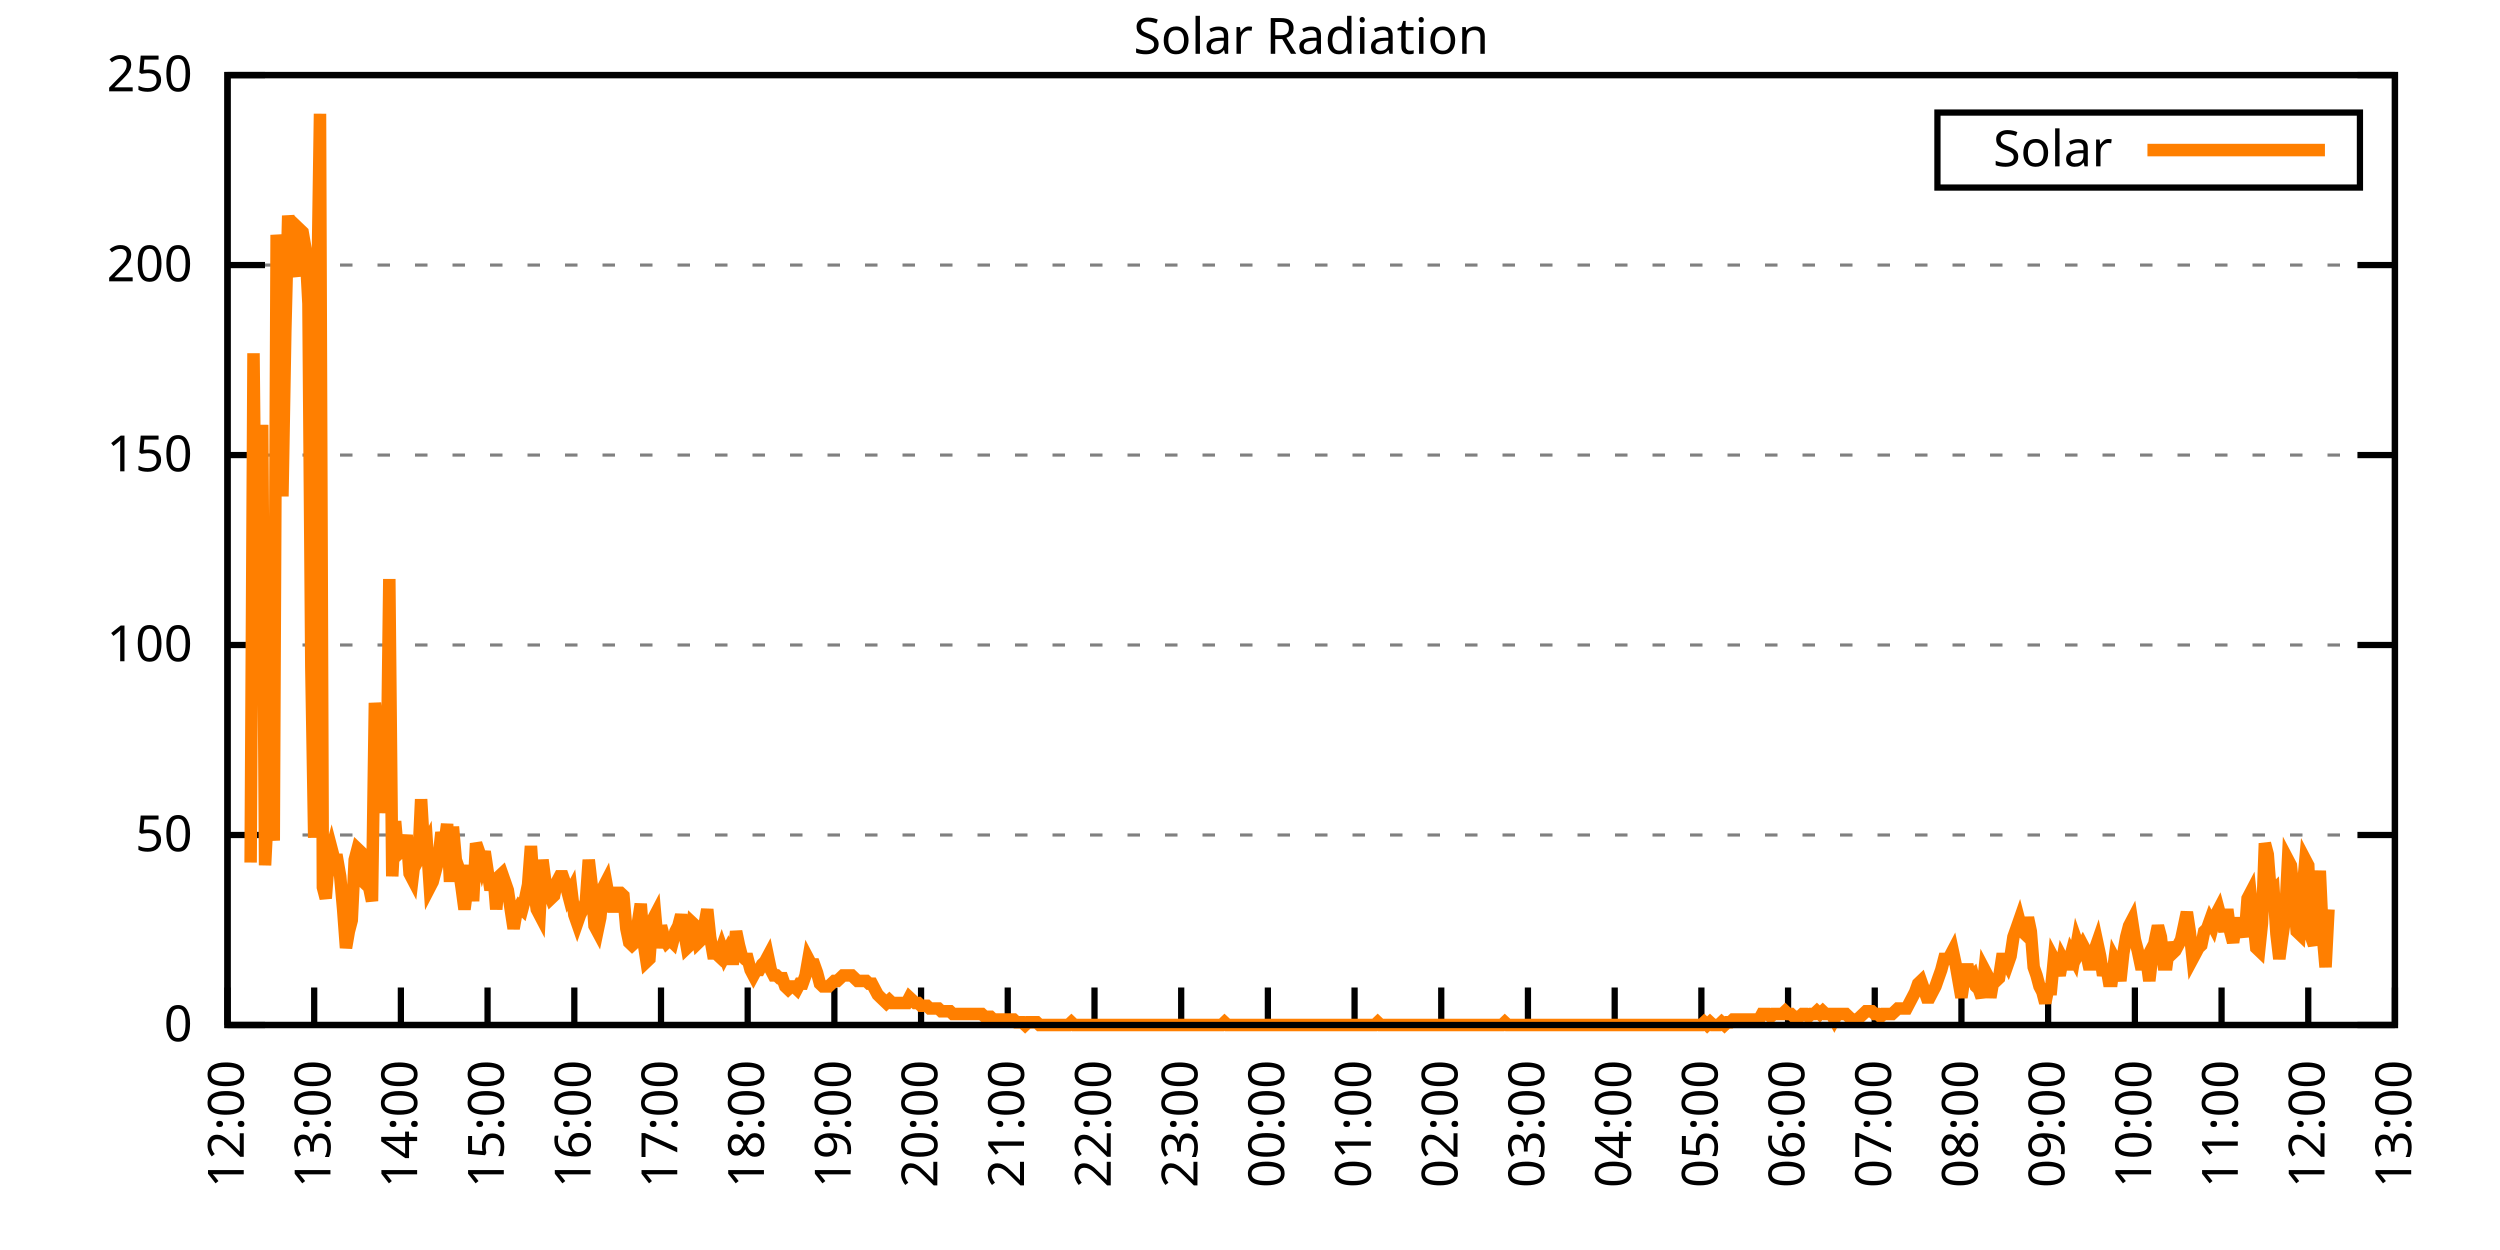
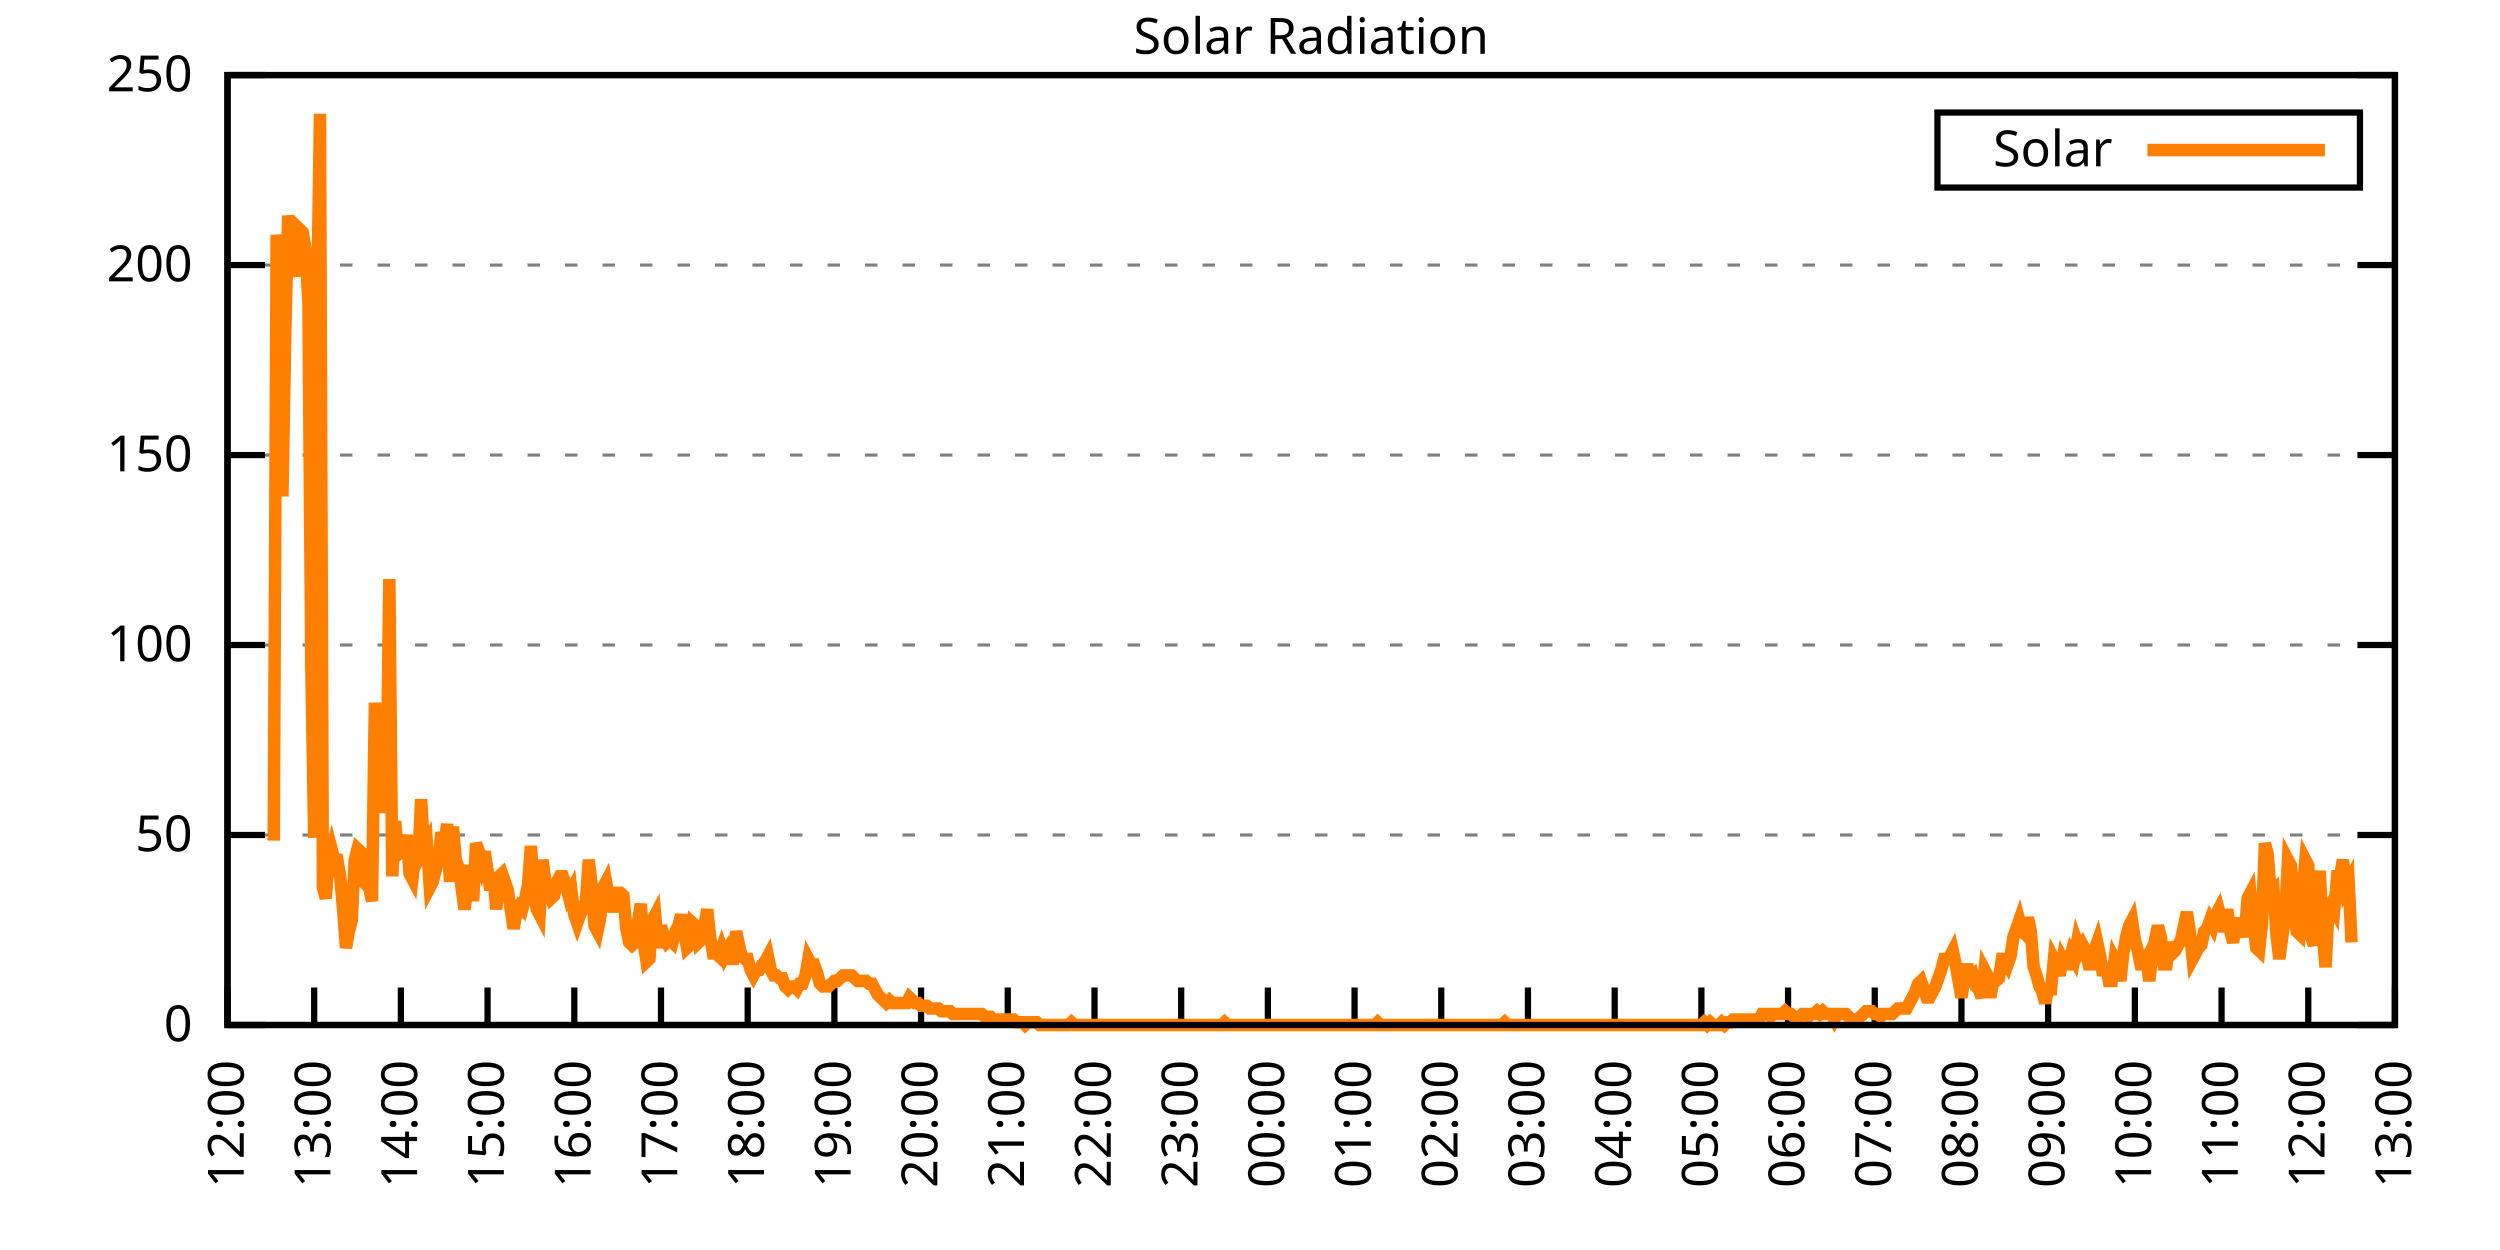
<svg xmlns="http://www.w3.org/2000/svg" xmlns:xlink="http://www.w3.org/1999/xlink" width="400" height="200" viewBox="0 0 400 200">
  <g id="gnuplot_canvas">
    <rect x="0" y="0" width="400" height="200" fill="none" />
    <defs>
      <circle id="gpDot" r="0.5" stroke-width="0.5" stroke="currentColor" />
      <path id="gpPt0" stroke-width="0.333" stroke="currentColor" d="M-1,0 h2 M0,-1 v2" />
      <path id="gpPt1" stroke-width="0.333" stroke="currentColor" d="M-1,-1 L1,1 M1,-1 L-1,1" />
      <path id="gpPt2" stroke-width="0.333" stroke="currentColor" d="M-1,0 L1,0 M0,-1 L0,1 M-1,-1 L1,1 M-1,1 L1,-1" />
      <rect id="gpPt3" stroke-width="0.333" stroke="currentColor" x="-1" y="-1" width="2" height="2" />
      <rect id="gpPt4" stroke-width="0.333" stroke="currentColor" fill="currentColor" x="-1" y="-1" width="2" height="2" />
      <circle id="gpPt5" stroke-width="0.333" stroke="currentColor" cx="0" cy="0" r="1" />
      <use xlink:href="#gpPt5" id="gpPt6" fill="currentColor" stroke="none" />
      <path id="gpPt7" stroke-width="0.333" stroke="currentColor" d="M0,-1.33 L-1.33,0.67 L1.33,0.67 z" />
      <use xlink:href="#gpPt7" id="gpPt8" fill="currentColor" stroke="none" />
      <use xlink:href="#gpPt7" id="gpPt9" stroke="currentColor" transform="rotate(180)" />
      <use xlink:href="#gpPt9" id="gpPt10" fill="currentColor" stroke="none" />
      <use xlink:href="#gpPt3" id="gpPt11" stroke="currentColor" transform="rotate(45)" />
      <use xlink:href="#gpPt11" id="gpPt12" fill="currentColor" stroke="none" />
      <path id="gpPt13" stroke-width="0.333" stroke="currentColor" d="M0,1.330 L1.265,0.411 L0.782,-1.067 L-0.782,-1.076 L-1.265,0.411 z" />
      <use xlink:href="#gpPt13" id="gpPt14" fill="currentColor" stroke="none" />
      <filter id="textbox" filterUnits="objectBoundingBox" x="0" y="0" height="1" width="1">
        <feFlood flood-color="white" flood-opacity="1" result="bgnd" />
        <feComposite in="SourceGraphic" in2="bgnd" operator="atop" />
      </filter>
      <filter id="greybox" filterUnits="objectBoundingBox" x="0" y="0" height="1" width="1">
        <feFlood flood-color="lightgrey" flood-opacity="1" result="grey" />
        <feComposite in="SourceGraphic" in2="grey" operator="atop" />
      </filter>
    </defs>
    <g fill="none" color="white" stroke="currentColor" stroke-width="1.00" stroke-linecap="butt" stroke-linejoin="miter">
</g>
    <g fill="none" color="black" stroke="currentColor" stroke-width="1.00" stroke-linecap="butt" stroke-linejoin="miter">
      <g stroke="none" shape-rendering="crispEdges">
        <polygon fill="rgb(255, 255, 255)" points="36.40,164.00 383.18,164.00 383.18,12.02 36.40,12.02 " />
      </g>
    </g>
    <g fill="none" color="black" stroke="currentColor" stroke-width="1.00" stroke-linecap="butt" stroke-linejoin="miter">
</g>
    <g fill="none" color="black" stroke="black" stroke-width="0.50" stroke-linecap="butt" stroke-linejoin="miter">
</g>
    <g fill="none" color="gray" stroke="currentColor" stroke-width="0.50" stroke-linecap="butt" stroke-linejoin="miter">
      <path stroke="gray" stroke-dasharray="2,4" class="gridline" d="M36.40,164.00 L383.19,164.00  " />
    </g>
    <g fill="none" color="gray" stroke="gray" stroke-width="1.00" stroke-linecap="butt" stroke-linejoin="miter">
</g>
    <g fill="none" color="black" stroke="currentColor" stroke-width="1.00" stroke-linecap="butt" stroke-linejoin="miter">
      <path stroke="black" d="M36.40,164.00 L42.40,164.00 M383.19,164.00 L377.19,164.00  " />
      <g transform="translate(30.80,166.60)" stroke="none" fill="black" font-family="Sans" font-size="8.00" text-anchor="end">
        <text>
          <tspan font-family="Sans"> 0</tspan>
        </text>
      </g>
    </g>
    <g fill="none" color="black" stroke="currentColor" stroke-width="1.00" stroke-linecap="butt" stroke-linejoin="miter">
</g>
    <g fill="none" color="black" stroke="black" stroke-width="0.50" stroke-linecap="butt" stroke-linejoin="miter">
</g>
    <g fill="none" color="gray" stroke="currentColor" stroke-width="0.50" stroke-linecap="butt" stroke-linejoin="miter">
      <path stroke="gray" stroke-dasharray="2,4" class="gridline" d="M36.40,133.60 L383.19,133.60  " />
    </g>
    <g fill="none" color="gray" stroke="gray" stroke-width="1.00" stroke-linecap="butt" stroke-linejoin="miter">
</g>
    <g fill="none" color="black" stroke="currentColor" stroke-width="1.00" stroke-linecap="butt" stroke-linejoin="miter">
      <path stroke="black" d="M36.40,133.60 L42.40,133.60 M383.19,133.60 L377.19,133.60  " />
      <g transform="translate(30.80,136.20)" stroke="none" fill="black" font-family="Sans" font-size="8.00" text-anchor="end">
        <text>
          <tspan font-family="Sans"> 50</tspan>
        </text>
      </g>
    </g>
    <g fill="none" color="black" stroke="currentColor" stroke-width="1.00" stroke-linecap="butt" stroke-linejoin="miter">
</g>
    <g fill="none" color="black" stroke="black" stroke-width="0.50" stroke-linecap="butt" stroke-linejoin="miter">
</g>
    <g fill="none" color="gray" stroke="currentColor" stroke-width="0.50" stroke-linecap="butt" stroke-linejoin="miter">
      <path stroke="gray" stroke-dasharray="2,4" class="gridline" d="M36.40,103.20 L383.19,103.20  " />
    </g>
    <g fill="none" color="gray" stroke="gray" stroke-width="1.00" stroke-linecap="butt" stroke-linejoin="miter">
</g>
    <g fill="none" color="black" stroke="currentColor" stroke-width="1.00" stroke-linecap="butt" stroke-linejoin="miter">
      <path stroke="black" d="M36.40,103.20 L42.40,103.20 M383.19,103.20 L377.19,103.20  " />
      <g transform="translate(30.80,105.80)" stroke="none" fill="black" font-family="Sans" font-size="8.00" text-anchor="end">
        <text>
          <tspan font-family="Sans"> 100</tspan>
        </text>
      </g>
    </g>
    <g fill="none" color="black" stroke="currentColor" stroke-width="1.00" stroke-linecap="butt" stroke-linejoin="miter">
</g>
    <g fill="none" color="black" stroke="black" stroke-width="0.50" stroke-linecap="butt" stroke-linejoin="miter">
</g>
    <g fill="none" color="gray" stroke="currentColor" stroke-width="0.50" stroke-linecap="butt" stroke-linejoin="miter">
      <path stroke="gray" stroke-dasharray="2,4" class="gridline" d="M36.40,72.81 L383.19,72.81  " />
    </g>
    <g fill="none" color="gray" stroke="gray" stroke-width="1.00" stroke-linecap="butt" stroke-linejoin="miter">
</g>
    <g fill="none" color="black" stroke="currentColor" stroke-width="1.00" stroke-linecap="butt" stroke-linejoin="miter">
      <path stroke="black" d="M36.40,72.81 L42.40,72.81 M383.19,72.81 L377.19,72.81  " />
      <g transform="translate(30.80,75.41)" stroke="none" fill="black" font-family="Sans" font-size="8.00" text-anchor="end">
        <text>
          <tspan font-family="Sans"> 150</tspan>
        </text>
      </g>
    </g>
    <g fill="none" color="black" stroke="currentColor" stroke-width="1.00" stroke-linecap="butt" stroke-linejoin="miter">
</g>
    <g fill="none" color="black" stroke="black" stroke-width="0.50" stroke-linecap="butt" stroke-linejoin="miter">
</g>
    <g fill="none" color="gray" stroke="currentColor" stroke-width="0.50" stroke-linecap="butt" stroke-linejoin="miter">
      <path stroke="gray" stroke-dasharray="2,4" class="gridline" d="M36.40,42.41 L383.19,42.41  " />
    </g>
    <g fill="none" color="gray" stroke="gray" stroke-width="1.00" stroke-linecap="butt" stroke-linejoin="miter">
</g>
    <g fill="none" color="black" stroke="currentColor" stroke-width="1.00" stroke-linecap="butt" stroke-linejoin="miter">
      <path stroke="black" d="M36.40,42.41 L42.40,42.41 M383.19,42.41 L377.19,42.41  " />
      <g transform="translate(30.80,45.01)" stroke="none" fill="black" font-family="Sans" font-size="8.00" text-anchor="end">
        <text>
          <tspan font-family="Sans"> 200</tspan>
        </text>
      </g>
    </g>
    <g fill="none" color="black" stroke="currentColor" stroke-width="1.00" stroke-linecap="butt" stroke-linejoin="miter">
</g>
    <g fill="none" color="black" stroke="black" stroke-width="0.50" stroke-linecap="butt" stroke-linejoin="miter">
</g>
    <g fill="none" color="gray" stroke="currentColor" stroke-width="0.50" stroke-linecap="butt" stroke-linejoin="miter">
      <path stroke="gray" stroke-dasharray="2,4" class="gridline" d="M36.40,12.01 L383.19,12.01  " />
    </g>
    <g fill="none" color="gray" stroke="gray" stroke-width="1.00" stroke-linecap="butt" stroke-linejoin="miter">
</g>
    <g fill="none" color="black" stroke="currentColor" stroke-width="1.00" stroke-linecap="butt" stroke-linejoin="miter">
      <path stroke="black" d="M36.40,12.01 L42.40,12.01 M383.19,12.01 L377.19,12.01  " />
      <g transform="translate(30.80,14.61)" stroke="none" fill="black" font-family="Sans" font-size="8.00" text-anchor="end">
        <text>
          <tspan font-family="Sans"> 250</tspan>
        </text>
      </g>
    </g>
    <g fill="none" color="black" stroke="currentColor" stroke-width="1.00" stroke-linecap="butt" stroke-linejoin="miter">
      <path stroke="black" d="M36.40,164.00 L36.40,158.00  " />
      <g transform="translate(39.00,169.60) rotate(270.00)" stroke="none" fill="black" font-family="Sans" font-size="8.00" text-anchor="end">
        <text>
          <tspan font-family="Sans">12:00</tspan>
        </text>
      </g>
    </g>
    <g fill="none" color="black" stroke="currentColor" stroke-width="1.00" stroke-linecap="butt" stroke-linejoin="miter">
      <path stroke="black" d="M50.27,164.00 L50.27,158.00  " />
      <g transform="translate(52.87,169.60) rotate(270.00)" stroke="none" fill="black" font-family="Sans" font-size="8.00" text-anchor="end">
        <text>
          <tspan font-family="Sans">13:00</tspan>
        </text>
      </g>
    </g>
    <g fill="none" color="black" stroke="currentColor" stroke-width="1.00" stroke-linecap="butt" stroke-linejoin="miter">
      <path stroke="black" d="M64.14,164.00 L64.14,158.00  " />
      <g transform="translate(66.74,169.60) rotate(270.00)" stroke="none" fill="black" font-family="Sans" font-size="8.00" text-anchor="end">
        <text>
          <tspan font-family="Sans">14:00</tspan>
        </text>
      </g>
    </g>
    <g fill="none" color="black" stroke="currentColor" stroke-width="1.00" stroke-linecap="butt" stroke-linejoin="miter">
      <path stroke="black" d="M78.01,164.00 L78.01,158.00  " />
      <g transform="translate(80.61,169.60) rotate(270.00)" stroke="none" fill="black" font-family="Sans" font-size="8.00" text-anchor="end">
        <text>
          <tspan font-family="Sans">15:00</tspan>
        </text>
      </g>
    </g>
    <g fill="none" color="black" stroke="currentColor" stroke-width="1.00" stroke-linecap="butt" stroke-linejoin="miter">
      <path stroke="black" d="M91.89,164.00 L91.89,158.00  " />
      <g transform="translate(94.49,169.60) rotate(270.00)" stroke="none" fill="black" font-family="Sans" font-size="8.00" text-anchor="end">
        <text>
          <tspan font-family="Sans">16:00</tspan>
        </text>
      </g>
    </g>
    <g fill="none" color="black" stroke="currentColor" stroke-width="1.00" stroke-linecap="butt" stroke-linejoin="miter">
      <path stroke="black" d="M105.76,164.00 L105.76,158.00  " />
      <g transform="translate(108.36,169.60) rotate(270.00)" stroke="none" fill="black" font-family="Sans" font-size="8.00" text-anchor="end">
        <text>
          <tspan font-family="Sans">17:00</tspan>
        </text>
      </g>
    </g>
    <g fill="none" color="black" stroke="currentColor" stroke-width="1.00" stroke-linecap="butt" stroke-linejoin="miter">
      <path stroke="black" d="M119.63,164.00 L119.63,158.00  " />
      <g transform="translate(122.23,169.60) rotate(270.00)" stroke="none" fill="black" font-family="Sans" font-size="8.00" text-anchor="end">
        <text>
          <tspan font-family="Sans">18:00</tspan>
        </text>
      </g>
    </g>
    <g fill="none" color="black" stroke="currentColor" stroke-width="1.00" stroke-linecap="butt" stroke-linejoin="miter">
      <path stroke="black" d="M133.50,164.00 L133.50,158.00  " />
      <g transform="translate(136.10,169.60) rotate(270.00)" stroke="none" fill="black" font-family="Sans" font-size="8.00" text-anchor="end">
        <text>
          <tspan font-family="Sans">19:00</tspan>
        </text>
      </g>
    </g>
    <g fill="none" color="black" stroke="currentColor" stroke-width="1.00" stroke-linecap="butt" stroke-linejoin="miter">
      <path stroke="black" d="M147.37,164.00 L147.37,158.00  " />
      <g transform="translate(149.97,169.60) rotate(270.00)" stroke="none" fill="black" font-family="Sans" font-size="8.00" text-anchor="end">
        <text>
          <tspan font-family="Sans">20:00</tspan>
        </text>
      </g>
    </g>
    <g fill="none" color="black" stroke="currentColor" stroke-width="1.00" stroke-linecap="butt" stroke-linejoin="miter">
      <path stroke="black" d="M161.24,164.00 L161.24,158.00  " />
      <g transform="translate(163.84,169.60) rotate(270.00)" stroke="none" fill="black" font-family="Sans" font-size="8.00" text-anchor="end">
        <text>
          <tspan font-family="Sans">21:00</tspan>
        </text>
      </g>
    </g>
    <g fill="none" color="black" stroke="currentColor" stroke-width="1.00" stroke-linecap="butt" stroke-linejoin="miter">
      <path stroke="black" d="M175.12,164.00 L175.12,158.00  " />
      <g transform="translate(177.72,169.60) rotate(270.00)" stroke="none" fill="black" font-family="Sans" font-size="8.00" text-anchor="end">
        <text>
          <tspan font-family="Sans">22:00</tspan>
        </text>
      </g>
    </g>
    <g fill="none" color="black" stroke="currentColor" stroke-width="1.00" stroke-linecap="butt" stroke-linejoin="miter">
      <path stroke="black" d="M188.99,164.00 L188.99,158.00  " />
      <g transform="translate(191.59,169.60) rotate(270.00)" stroke="none" fill="black" font-family="Sans" font-size="8.00" text-anchor="end">
        <text>
          <tspan font-family="Sans">23:00</tspan>
        </text>
      </g>
    </g>
    <g fill="none" color="black" stroke="currentColor" stroke-width="1.00" stroke-linecap="butt" stroke-linejoin="miter">
      <path stroke="black" d="M202.86,164.00 L202.86,158.00  " />
      <g transform="translate(205.46,169.60) rotate(270.00)" stroke="none" fill="black" font-family="Sans" font-size="8.00" text-anchor="end">
        <text>
          <tspan font-family="Sans">00:00</tspan>
        </text>
      </g>
    </g>
    <g fill="none" color="black" stroke="currentColor" stroke-width="1.00" stroke-linecap="butt" stroke-linejoin="miter">
      <path stroke="black" d="M216.73,164.00 L216.73,158.00  " />
      <g transform="translate(219.33,169.60) rotate(270.00)" stroke="none" fill="black" font-family="Sans" font-size="8.00" text-anchor="end">
        <text>
          <tspan font-family="Sans">01:00</tspan>
        </text>
      </g>
    </g>
    <g fill="none" color="black" stroke="currentColor" stroke-width="1.00" stroke-linecap="butt" stroke-linejoin="miter">
      <path stroke="black" d="M230.60,164.00 L230.60,158.00  " />
      <g transform="translate(233.20,169.60) rotate(270.00)" stroke="none" fill="black" font-family="Sans" font-size="8.00" text-anchor="end">
        <text>
          <tspan font-family="Sans">02:00</tspan>
        </text>
      </g>
    </g>
    <g fill="none" color="black" stroke="currentColor" stroke-width="1.00" stroke-linecap="butt" stroke-linejoin="miter">
      <path stroke="black" d="M244.47,164.00 L244.47,158.00  " />
      <g transform="translate(247.07,169.60) rotate(270.00)" stroke="none" fill="black" font-family="Sans" font-size="8.00" text-anchor="end">
        <text>
          <tspan font-family="Sans">03:00</tspan>
        </text>
      </g>
    </g>
    <g fill="none" color="black" stroke="currentColor" stroke-width="1.00" stroke-linecap="butt" stroke-linejoin="miter">
      <path stroke="black" d="M258.35,164.00 L258.35,158.00  " />
      <g transform="translate(260.95,169.60) rotate(270.00)" stroke="none" fill="black" font-family="Sans" font-size="8.00" text-anchor="end">
        <text>
          <tspan font-family="Sans">04:00</tspan>
        </text>
      </g>
    </g>
    <g fill="none" color="black" stroke="currentColor" stroke-width="1.00" stroke-linecap="butt" stroke-linejoin="miter">
      <path stroke="black" d="M272.22,164.00 L272.22,158.00  " />
      <g transform="translate(274.82,169.60) rotate(270.00)" stroke="none" fill="black" font-family="Sans" font-size="8.00" text-anchor="end">
        <text>
          <tspan font-family="Sans">05:00</tspan>
        </text>
      </g>
    </g>
    <g fill="none" color="black" stroke="currentColor" stroke-width="1.00" stroke-linecap="butt" stroke-linejoin="miter">
      <path stroke="black" d="M286.09,164.00 L286.09,158.00  " />
      <g transform="translate(288.69,169.60) rotate(270.00)" stroke="none" fill="black" font-family="Sans" font-size="8.00" text-anchor="end">
        <text>
          <tspan font-family="Sans">06:00</tspan>
        </text>
      </g>
    </g>
    <g fill="none" color="black" stroke="currentColor" stroke-width="1.00" stroke-linecap="butt" stroke-linejoin="miter">
      <path stroke="black" d="M299.96,164.00 L299.96,158.00  " />
      <g transform="translate(302.56,169.60) rotate(270.00)" stroke="none" fill="black" font-family="Sans" font-size="8.00" text-anchor="end">
        <text>
          <tspan font-family="Sans">07:00</tspan>
        </text>
      </g>
    </g>
    <g fill="none" color="black" stroke="currentColor" stroke-width="1.00" stroke-linecap="butt" stroke-linejoin="miter">
      <path stroke="black" d="M313.83,164.00 L313.83,158.00  " />
      <g transform="translate(316.43,169.60) rotate(270.00)" stroke="none" fill="black" font-family="Sans" font-size="8.00" text-anchor="end">
        <text>
          <tspan font-family="Sans">08:00</tspan>
        </text>
      </g>
    </g>
    <g fill="none" color="black" stroke="currentColor" stroke-width="1.00" stroke-linecap="butt" stroke-linejoin="miter">
      <path stroke="black" d="M327.70,164.00 L327.70,158.00  " />
      <g transform="translate(330.30,169.60) rotate(270.00)" stroke="none" fill="black" font-family="Sans" font-size="8.00" text-anchor="end">
        <text>
          <tspan font-family="Sans">09:00</tspan>
        </text>
      </g>
    </g>
    <g fill="none" color="black" stroke="currentColor" stroke-width="1.00" stroke-linecap="butt" stroke-linejoin="miter">
      <path stroke="black" d="M341.58,164.00 L341.58,158.00  " />
      <g transform="translate(344.18,169.60) rotate(270.00)" stroke="none" fill="black" font-family="Sans" font-size="8.00" text-anchor="end">
        <text>
          <tspan font-family="Sans">10:00</tspan>
        </text>
      </g>
    </g>
    <g fill="none" color="black" stroke="currentColor" stroke-width="1.00" stroke-linecap="butt" stroke-linejoin="miter">
      <path stroke="black" d="M355.45,164.00 L355.45,158.00  " />
      <g transform="translate(358.05,169.60) rotate(270.00)" stroke="none" fill="black" font-family="Sans" font-size="8.00" text-anchor="end">
        <text>
          <tspan font-family="Sans">11:00</tspan>
        </text>
      </g>
    </g>
    <g fill="none" color="black" stroke="currentColor" stroke-width="1.00" stroke-linecap="butt" stroke-linejoin="miter">
      <path stroke="black" d="M369.32,164.00 L369.32,158.00  " />
      <g transform="translate(371.92,169.60) rotate(270.00)" stroke="none" fill="black" font-family="Sans" font-size="8.00" text-anchor="end">
        <text>
          <tspan font-family="Sans">12:00</tspan>
        </text>
      </g>
    </g>
    <g fill="none" color="black" stroke="currentColor" stroke-width="1.00" stroke-linecap="butt" stroke-linejoin="miter">
      <path stroke="black" d="M383.19,164.00 L383.19,158.00  " />
      <g transform="translate(385.79,169.60) rotate(270.00)" stroke="none" fill="black" font-family="Sans" font-size="8.00" text-anchor="end">
        <text>
          <tspan font-family="Sans">13:00</tspan>
        </text>
      </g>
    </g>
    <g fill="none" color="black" stroke="currentColor" stroke-width="1.00" stroke-linecap="butt" stroke-linejoin="miter">
</g>
    <g fill="none" color="black" stroke="currentColor" stroke-width="1.00" stroke-linecap="butt" stroke-linejoin="miter">
      <path stroke="black" d="M36.40,12.01 L36.40,164.00 L383.19,164.00 L383.19,12.01 L36.40,12.01 Z  " />
    </g>
    <g fill="none" color="black" stroke="currentColor" stroke-width="1.00" stroke-linecap="butt" stroke-linejoin="miter">
</g>
    <g fill="none" color="black" stroke="currentColor" stroke-width="1.00" stroke-linecap="butt" stroke-linejoin="miter">
      <path stroke="black" d="M309.99,30.01 L309.99,18.01 L377.59,18.01 L377.59,30.01 L309.99,30.01 Z  " />
    </g>
    <g id="Solar_Radiation_plot_1">
      <g fill="none" color="white" stroke="black" stroke-width="2.00" stroke-linecap="butt" stroke-linejoin="miter">
</g>
      <g fill="none" color="black" stroke="currentColor" stroke-width="2.00" stroke-linecap="butt" stroke-linejoin="miter">
        <g transform="translate(337.99,26.61)" stroke="none" fill="black" font-family="Sans" font-size="8.00" text-anchor="end">
          <text>
            <tspan font-family="Sans">Solar</tspan>
          </text>
        </g>
      </g>
      <g fill="none" color="black" stroke="currentColor" stroke-width="2.00" stroke-linecap="butt" stroke-linejoin="miter">
-         <path stroke="rgb(255, 127,   0)" d="M343.59,24.01 L371.99,24.01 M40.10,138.01 L40.56,56.52 L41.02,100.57 L41.49,94.84 L41.95,67.97 L42.41,138.45   L42.87,129.20 L43.34,129.64 L43.80,134.49 L44.26,37.58 L44.72,41.54 L45.19,79.43 L45.65,53.00 L46.11,34.50   L46.57,38.02 L47.03,42.42 L47.50,44.19 L47.96,36.70 L48.42,37.14 L48.88,39.78 L49.35,48.59 L49.81,106.74   L50.27,134.05 L50.73,49.91 L51.20,18.20 L51.66,141.98 L52.12,143.74 L52.58,137.57 L53.05,135.81 L53.51,137.57   L53.97,137.57 L54.43,140.21 L54.90,145.50 L55.36,151.67 L55.82,149.02 L56.28,147.26 L56.75,137.57 L57.21,135.81   L57.67,136.25 L58.13,141.09 L58.59,141.54 L59.06,141.98 L59.52,144.18 L59.98,112.46 L60.44,117.31 L60.91,130.08   L61.37,121.71 L61.83,128.76 L62.29,92.64 L62.76,140.21 L63.22,131.40 L63.68,136.69 L64.14,136.25 L64.61,136.25   L65.07,133.61 L65.53,139.77 L65.99,140.65 L66.46,136.69 L66.92,138.01 L67.38,127.88 L67.84,135.81 L68.30,134.93   L68.77,141.98 L69.23,141.09 L69.69,139.33 L70.15,137.57 L70.62,133.17 L71.08,135.37 L71.54,131.84 L72.00,141.09   L72.47,132.28 L72.93,137.57 L73.39,138.89 L73.85,141.98 L74.32,145.50 L74.78,141.98 L75.24,138.45 L75.70,144.18   L76.17,134.93 L76.63,136.25 L77.09,138.01 L77.55,136.25 L78.01,139.33 L78.48,142.42 L78.94,139.77 L79.40,145.50   L79.86,140.21 L80.33,139.77 L80.79,141.09 L81.25,142.42 L81.71,145.50 L82.18,148.58 L82.64,145.94 L83.10,145.06   L83.56,145.50 L84.03,143.74 L84.49,141.54 L84.95,135.37 L85.41,141.98 L85.88,145.50 L86.34,146.38 L86.80,137.57   L87.26,141.09 L87.72,142.42 L88.19,143.74 L88.65,143.30 L89.11,141.09 L89.57,140.21 L90.04,140.21 L90.50,141.54   L90.96,143.30 L91.42,142.42 L91.89,146.38 L92.35,147.70 L92.81,146.38 L93.27,145.50 L93.74,144.18 L94.20,137.57   L94.66,141.54 L95.12,148.14 L95.59,149.02 L96.05,146.82 L96.51,141.98 L96.97,141.09 L97.44,143.74 L97.90,145.06   L98.36,145.06 L98.82,142.86 L99.28,142.86 L99.75,143.30 L100.21,148.58 L100.67,150.79 L101.13,151.23 L101.60,150.79   L102.06,147.70 L102.52,144.62 L102.98,150.79 L103.45,153.87 L103.91,153.43 L104.37,147.26 L104.83,146.38 L105.30,151.67   L105.76,148.14 L106.22,149.90 L106.68,150.79 L107.15,150.34 L107.61,150.79 L108.07,149.02 L108.53,148.14 L108.99,146.38   L109.46,149.02 L109.92,151.67 L110.38,151.23 L110.84,147.70 L111.31,148.14 L111.77,150.79 L112.23,150.34 L112.69,148.14   L113.16,145.50 L113.62,149.90 L114.08,152.55 L114.54,152.55 L115.01,152.99 L115.47,151.67 L115.93,152.99 L116.39,152.11   L116.86,153.43 L117.32,153.43 L117.78,149.02 L118.24,151.23 L118.70,152.99 L119.17,153.43 L119.63,153.43 L120.09,155.19   L120.55,156.07 L121.02,155.19 L121.48,155.19 L121.94,154.31 L122.40,153.87 L122.87,152.99 L123.33,155.19 L123.79,156.07   L124.25,156.07 L124.72,156.51 L125.18,156.51 L125.64,157.83 L126.10,158.27 L126.57,157.83 L127.03,157.83 L127.49,158.27   L127.95,157.39 L128.41,157.39 L128.88,156.07 L129.34,153.43 L129.80,154.31 L130.26,154.31 L130.73,155.63 L131.19,157.39   L131.65,157.83 L132.11,157.83 L132.58,157.83 L133.04,157.39 L133.50,156.95 L133.96,156.95 L134.43,156.51 L134.89,156.07   L135.35,156.07 L135.81,156.07 L136.28,156.07 L136.74,156.51 L137.20,156.95 L137.66,156.95 L138.13,156.95 L138.59,156.95   L139.05,157.39 L139.51,157.39 L139.97,158.27 L140.44,159.15 L140.90,159.60 L141.36,160.04 L141.82,160.48 L142.29,160.04   L142.75,160.48 L143.21,160.48 L143.67,160.48 L144.14,160.48 L144.60,160.48 L145.06,160.48 L145.52,159.60 L145.99,160.04   L146.45,160.48 L146.91,160.48 L147.37,160.92 L147.84,160.92 L148.30,160.92 L148.76,161.36 L149.22,161.36 L149.68,161.36   L150.15,161.36 L150.61,161.80 L151.07,161.80 L151.53,161.80 L152.00,161.80 L152.46,162.24 L152.92,162.24 L153.38,162.24   L153.85,162.24 L154.31,162.24 L154.77,162.24 L155.23,162.24 L155.70,162.24 L156.16,162.24 L156.62,162.24 L157.08,162.24   L157.55,162.68 L158.01,162.68 L158.47,162.68 L158.93,163.12 L159.39,163.12 L159.86,163.12 L160.32,163.12 L160.78,163.12   L161.24,163.12 L161.71,163.12 L162.17,163.12 L162.63,163.56 L163.09,163.56 L163.56,163.56 L164.02,164.00 L164.48,163.56   L164.94,163.56 L165.41,163.56 L165.87,163.56 L166.33,164.00 L166.79,164.00 L167.26,164.00 L167.72,164.00 L168.18,164.00   L168.64,164.00 L169.10,164.00 L169.57,164.00 L170.03,164.00 L170.49,164.00 L170.95,164.00 L171.42,163.56 L171.88,164.00   L172.34,164.00 L172.80,164.00 L173.27,164.00 L173.73,164.00 L174.19,164.00 L174.65,164.00 L175.12,164.00 L175.58,164.00   L176.04,164.00 L176.50,164.00 L176.97,164.00 L177.43,164.00 L177.89,164.00 L178.35,164.00 L178.82,164.00 L179.28,164.00   L179.74,164.00 L180.20,164.00 L180.66,164.00 L181.13,164.00 L181.59,164.00 L182.05,164.00 L182.51,164.00 L182.98,164.00   L183.44,164.00 L183.90,164.00 L184.36,164.00 L184.83,164.00 L185.29,164.00 L185.75,164.00 L186.21,164.00 L186.68,164.00   L187.14,164.00 L187.60,164.00 L188.06,164.00 L188.53,164.00 L188.99,164.00 L189.45,164.00 L189.91,164.00 L190.37,164.00   L190.84,164.00 L191.30,164.00 L191.76,164.00 L192.22,164.00 L192.69,164.00 L193.15,164.00 L193.61,164.00 L194.07,164.00   L194.54,164.00 L195.00,164.00 L195.46,164.00 L195.92,163.56 L196.39,164.00 L196.85,164.00 L197.31,164.00 L197.77,164.00   L198.24,164.00 L198.70,164.00 L199.16,164.00 L199.62,164.00 L200.08,164.00 L200.55,164.00 L201.01,164.00 L201.47,164.00   L201.93,164.00 L202.40,164.00 L202.86,164.00 L203.32,164.00 L203.78,164.00 L204.25,164.00 L204.71,164.00 L205.17,164.00   L205.63,164.00 L206.10,164.00 L206.56,164.00 L207.02,164.00 L207.48,164.00 L207.95,164.00 L208.41,164.00 L208.87,164.00   L209.33,164.00 L209.80,164.00 L210.26,164.00 L210.72,164.00 L211.18,164.00 L211.64,164.00 L212.11,164.00 L212.57,164.00   L213.03,164.00 L213.49,164.00 L213.96,164.00 L214.42,164.00 L214.88,164.00 L215.34,164.00 L215.81,164.00 L216.27,164.00   L216.73,164.00 L217.19,164.00 L217.66,164.00 L218.12,164.00 L218.58,164.00 L219.04,164.00 L219.51,164.00 L219.97,164.00   L220.43,163.56 L220.89,164.00 L221.35,164.00 L221.82,164.00 L222.28,164.00 L222.74,164.00 L223.20,164.00 L223.67,164.00   L224.13,164.00 L224.59,164.00 L225.05,164.00 L225.52,164.00 L225.98,164.00 L226.44,164.00 L226.90,164.00 L227.37,164.00   L227.83,164.00 L228.29,164.00 L228.75,164.00 L229.22,164.00 L229.68,164.00 L230.14,164.00 L230.60,164.00 L231.06,164.00   L231.53,164.00 L231.99,164.00 L232.45,164.00 L232.91,164.00 L233.38,164.00 L233.84,164.00 L234.30,164.00 L234.76,164.00   L235.23,164.00 L235.69,164.00 L236.15,164.00 L236.61,164.00 L237.08,164.00 L237.54,164.00 L238.00,164.00 L238.46,164.00   L238.93,164.00 L239.39,164.00 L239.85,164.00 L240.31,164.00 L240.77,163.56 L241.24,164.00 L241.70,164.00 L242.16,164.00   L242.62,164.00 L243.09,164.00 L243.55,164.00 L244.01,164.00 L244.47,164.00 L244.94,164.00 L245.40,164.00 L245.86,164.00   L246.32,164.00 L246.79,164.00 L247.25,164.00 L247.71,164.00 L248.17,164.00 L248.64,164.00 L249.10,164.00 L249.56,164.00   L250.02,164.00 L250.49,164.00 L250.95,164.00 L251.41,164.00 L251.87,164.00 L252.33,164.00 L252.80,164.00 L253.26,164.00   L253.72,164.00 L254.18,164.00 L254.65,164.00 L255.11,164.00 L255.57,164.00 L256.03,164.00 L256.50,164.00 L256.96,164.00   L257.42,164.00 L257.88,164.00 L258.35,164.00 L258.81,164.00 L259.27,164.00 L259.73,164.00 L260.20,164.00 L260.66,164.00   L261.12,164.00 L261.58,164.00 L262.04,164.00 L262.51,164.00 L262.97,164.00 L263.43,164.00 L263.89,164.00 L264.36,164.00   L264.82,164.00 L265.28,164.00 L265.74,164.00 L266.21,164.00 L266.67,164.00 L267.13,164.00 L267.59,164.00 L268.06,164.00   L268.52,164.00 L268.98,164.00 L269.44,164.00 L269.91,164.00 L270.37,164.00 L270.83,164.00 L271.29,164.00 L271.75,164.00   L272.22,164.00 L272.68,163.56 L273.14,164.00 L273.60,163.56 L274.07,164.00 L274.53,164.00 L274.99,164.00 L275.45,163.56   L275.92,164.00 L276.38,163.56 L276.84,163.56 L277.30,163.12 L277.77,163.12 L278.23,163.12 L278.69,163.12 L279.15,163.12   L279.62,163.12 L280.08,163.12 L280.54,163.12 L281.00,163.12 L281.46,163.12 L281.93,162.24 L282.39,162.24 L282.85,162.24   L283.31,162.68 L283.78,162.24 L284.24,162.24 L284.70,162.24 L285.16,162.24 L285.63,161.80 L286.09,162.24 L286.55,162.24   L287.01,162.68 L287.48,162.68 L287.94,162.68 L288.40,162.24 L288.86,162.24 L289.33,162.68 L289.79,162.24 L290.25,162.24   L290.71,161.80 L291.18,162.24 L291.64,161.80 L292.10,162.24 L292.56,162.24 L293.02,162.24 L293.49,163.12 L293.95,162.24   L294.41,162.24 L294.87,162.24 L295.34,162.24 L295.80,162.68 L296.26,163.12 L296.72,163.12 L297.19,163.12 L297.65,162.68   L298.11,162.24 L298.57,161.80 L299.04,161.80 L299.50,161.80 L299.96,162.24 L300.42,162.24 L300.89,162.68 L301.35,162.24   L301.81,162.24 L302.27,162.24 L302.73,162.24 L303.20,161.80 L303.66,161.36 L304.12,161.36 L304.58,161.36 L305.05,161.36   L305.51,160.48 L305.97,159.60 L306.43,158.71 L306.90,157.39 L307.36,156.95 L307.82,158.27 L308.28,159.60 L308.75,159.60   L309.21,158.71 L309.67,157.83 L310.13,156.51 L310.60,155.19 L311.06,153.43 L311.52,153.43 L311.98,152.99 L312.44,152.11   L312.91,154.31 L313.37,156.95 L313.83,159.60 L314.29,156.51 L314.76,154.31 L315.22,156.51 L315.68,156.07 L316.14,157.83   L316.61,158.27 L317.07,159.60 L317.53,155.19 L317.99,156.07 L318.46,159.60 L318.92,156.95 L319.38,156.95 L319.84,156.51   L320.31,153.43 L320.77,153.43 L321.23,154.31 L321.69,152.99 L322.15,149.90 L322.62,148.58 L323.08,147.26 L323.54,149.02   L324.00,149.46 L324.47,146.82 L324.93,149.02 L325.39,154.75 L325.85,156.07 L326.32,157.83 L326.78,158.71 L327.24,160.48   L327.70,158.27 L328.17,158.27 L328.63,153.43 L329.09,154.31 L329.55,156.07 L330.02,153.43 L330.48,154.31 L330.94,154.31   L331.40,152.55 L331.87,153.43 L332.33,150.79 L332.79,152.11 L333.25,151.23 L333.71,152.11 L334.18,154.31 L334.64,154.31   L335.10,152.11 L335.56,150.79 L336.03,152.99 L336.49,156.07 L336.95,154.31 L337.41,156.95 L337.88,156.95 L338.34,153.43   L338.80,154.31 L339.26,156.95 L339.73,152.55 L340.19,149.90 L340.65,148.14 L341.11,147.26 L341.58,150.34 L342.04,152.11   L342.50,154.31 L342.96,154.31 L343.42,153.43 L343.89,156.95 L344.35,152.99 L344.81,150.34 L345.27,148.14 L345.74,149.90   L346.20,154.31 L346.66,154.31 L347.12,150.79 L347.59,152.55 L348.05,152.11 L348.51,151.23 L348.97,150.34 L349.44,148.14   L349.90,145.94 L350.36,149.02 L350.82,153.43 L351.29,152.55 L351.75,151.67 L352.21,151.23 L352.67,149.02 L353.13,148.58   L353.60,147.26 L354.06,148.14 L354.52,146.38 L354.98,145.50 L355.45,147.26 L355.91,149.02 L356.37,145.50 L356.83,149.02   L357.30,150.79 L357.76,147.70 L358.22,147.70 L358.68,148.14 L359.15,149.90 L359.61,143.74 L360.07,142.86 L360.53,147.26   L361.00,151.67 L361.46,152.11 L361.92,147.70 L362.38,134.93 L362.84,136.69 L363.31,142.86 L363.77,142.42 L364.23,149.46   L364.69,153.43 L365.16,149.90 L365.62,146.82 L366.08,137.57 L366.54,138.45 L367.01,143.30 L367.47,149.02 L367.93,149.46   L368.39,142.86 L368.86,137.57 L369.32,138.45 L369.78,149.90 L370.24,151.23 L370.71,144.62 L371.17,139.33 L371.63,149.46   L372.09,154.75 L372.56,145.50  " />
+         <path stroke="rgb(255, 127,   0)" d="M343.59,24.01 L371.99,24.01 M43.80,134.49 L44.26,37.58 L44.72,41.54 L45.19,79.43 L45.65,53.00 L46.11,34.50   L46.57,38.02 L47.03,42.42 L47.50,44.19 L47.96,36.70 L48.42,37.14 L48.88,39.78 L49.35,48.59 L49.81,106.74   L50.27,134.05 L50.73,49.91 L51.20,18.20 L51.66,141.98 L52.12,143.74 L52.58,137.57 L53.05,135.81 L53.51,137.57   L53.97,137.57 L54.43,140.21 L54.90,145.50 L55.36,151.67 L55.82,149.02 L56.28,147.26 L56.75,137.57 L57.21,135.81   L57.67,136.25 L58.13,141.09 L58.59,141.54 L59.06,141.98 L59.52,144.18 L59.98,112.46 L60.44,117.31 L60.91,130.08   L61.37,121.71 L61.83,128.76 L62.29,92.64 L62.76,140.21 L63.22,131.40 L63.68,136.69 L64.14,136.25 L64.61,136.25   L65.07,133.61 L65.53,139.77 L65.99,140.65 L66.46,136.69 L66.92,138.01 L67.38,127.88 L67.84,135.81 L68.30,134.93   L68.77,141.98 L69.23,141.09 L69.69,139.33 L70.15,137.57 L70.62,133.17 L71.08,135.37 L71.54,131.84 L72.00,141.09   L72.47,132.28 L72.93,137.57 L73.39,138.89 L73.85,141.98 L74.32,145.50 L74.78,141.98 L75.24,138.45 L75.70,144.18   L76.17,134.93 L76.63,136.25 L77.09,138.01 L77.55,136.25 L78.01,139.33 L78.48,142.42 L78.94,139.77 L79.40,145.50   L79.86,140.21 L80.33,139.77 L80.79,141.09 L81.25,142.42 L81.71,145.50 L82.18,148.58 L82.64,145.94 L83.10,145.06   L83.56,145.50 L84.03,143.74 L84.49,141.54 L84.95,135.37 L85.41,141.98 L85.88,145.50 L86.34,146.38 L86.80,137.57   L87.26,141.09 L87.72,142.42 L88.19,143.74 L88.65,143.30 L89.11,141.09 L89.57,140.21 L90.04,140.21 L90.50,141.54   L90.96,143.30 L91.42,142.42 L91.89,146.38 L92.35,147.70 L92.81,146.38 L93.27,145.50 L93.74,144.18 L94.20,137.57   L94.66,141.54 L95.12,148.14 L95.59,149.02 L96.05,146.82 L96.51,141.98 L96.97,141.09 L97.44,143.74 L97.90,145.06   L98.36,145.06 L98.82,142.86 L99.28,142.86 L99.75,143.30 L100.21,148.58 L100.67,150.79 L101.13,151.23 L101.60,150.79   L102.06,147.70 L102.52,144.62 L102.98,150.79 L103.45,153.87 L103.91,153.43 L104.37,147.26 L104.83,146.38 L105.30,151.67   L105.76,148.14 L106.22,149.90 L106.68,150.79 L107.15,150.34 L107.61,150.79 L108.07,149.02 L108.53,148.14 L108.99,146.38   L109.46,149.02 L109.92,151.67 L110.38,151.23 L110.84,147.70 L111.31,148.14 L111.77,150.79 L112.23,150.34 L112.69,148.14   L113.16,145.50 L113.62,149.90 L114.08,152.55 L114.54,152.55 L115.01,152.99 L115.47,151.67 L115.93,152.99 L116.39,152.11   L116.86,153.43 L117.32,153.43 L117.78,149.02 L118.24,151.23 L118.70,152.99 L119.17,153.43 L119.63,153.43 L120.09,155.19   L120.55,156.07 L121.02,155.19 L121.48,155.19 L121.94,154.31 L122.40,153.87 L122.87,152.99 L123.33,155.19 L123.79,156.07   L124.25,156.07 L124.72,156.51 L125.18,156.51 L125.64,157.83 L126.10,158.27 L126.57,157.83 L127.03,157.83 L127.49,158.27   L127.95,157.39 L128.41,157.39 L128.88,156.07 L129.34,153.43 L129.80,154.31 L130.26,154.31 L130.73,155.63 L131.19,157.39   L131.65,157.83 L132.11,157.83 L132.58,157.83 L133.04,157.39 L133.50,156.95 L133.96,156.95 L134.43,156.51 L134.89,156.07   L135.35,156.07 L135.81,156.07 L136.28,156.07 L136.74,156.51 L137.20,156.95 L137.66,156.95 L138.13,156.95 L138.59,156.95   L139.05,157.39 L139.51,157.39 L139.97,158.27 L140.44,159.15 L140.90,159.60 L141.36,160.04 L141.82,160.48 L142.29,160.04   L142.75,160.48 L143.21,160.48 L143.67,160.48 L144.14,160.48 L144.60,160.48 L145.06,160.48 L145.52,159.60 L145.99,160.04   L146.45,160.48 L146.91,160.48 L147.37,160.92 L147.84,160.92 L148.30,160.92 L148.76,161.36 L149.22,161.36 L149.68,161.36   L150.15,161.36 L150.61,161.80 L151.07,161.80 L151.53,161.80 L152.00,161.80 L152.46,162.24 L152.92,162.24 L153.38,162.24   L153.85,162.24 L154.31,162.24 L154.77,162.24 L155.23,162.24 L155.70,162.24 L156.16,162.24 L156.62,162.24 L157.08,162.24   L157.55,162.68 L158.01,162.68 L158.47,162.68 L158.93,163.12 L159.39,163.12 L159.86,163.12 L160.32,163.12 L160.78,163.12   L161.24,163.12 L161.71,163.12 L162.17,163.12 L162.63,163.56 L163.09,163.56 L163.56,163.56 L164.02,164.00 L164.48,163.56   L164.94,163.56 L165.41,163.56 L165.87,163.56 L166.33,164.00 L166.79,164.00 L167.26,164.00 L167.72,164.00 L168.18,164.00   L168.64,164.00 L169.10,164.00 L169.57,164.00 L170.03,164.00 L170.49,164.00 L170.95,164.00 L171.42,163.56 L171.88,164.00   L172.34,164.00 L172.80,164.00 L173.27,164.00 L173.73,164.00 L174.19,164.00 L174.65,164.00 L175.12,164.00 L175.58,164.00   L176.04,164.00 L176.50,164.00 L176.97,164.00 L177.43,164.00 L177.89,164.00 L178.35,164.00 L178.82,164.00 L179.28,164.00   L179.74,164.00 L180.20,164.00 L180.66,164.00 L181.13,164.00 L181.59,164.00 L182.05,164.00 L182.51,164.00 L182.98,164.00   L183.44,164.00 L183.90,164.00 L184.36,164.00 L184.83,164.00 L185.29,164.00 L185.75,164.00 L186.21,164.00 L186.68,164.00   L187.14,164.00 L187.60,164.00 L188.06,164.00 L188.53,164.00 L188.99,164.00 L189.45,164.00 L189.91,164.00 L190.37,164.00   L190.84,164.00 L191.30,164.00 L191.76,164.00 L192.22,164.00 L192.69,164.00 L193.15,164.00 L193.61,164.00 L194.07,164.00   L194.54,164.00 L195.00,164.00 L195.46,164.00 L195.92,163.56 L196.39,164.00 L196.85,164.00 L197.31,164.00 L197.77,164.00   L198.24,164.00 L198.70,164.00 L199.16,164.00 L199.62,164.00 L200.08,164.00 L200.55,164.00 L201.01,164.00 L201.47,164.00   L201.93,164.00 L202.40,164.00 L202.86,164.00 L203.32,164.00 L203.78,164.00 L204.25,164.00 L204.71,164.00 L205.17,164.00   L205.63,164.00 L206.10,164.00 L206.56,164.00 L207.02,164.00 L207.48,164.00 L207.95,164.00 L208.41,164.00 L208.87,164.00   L209.33,164.00 L209.80,164.00 L210.26,164.00 L210.72,164.00 L211.18,164.00 L211.64,164.00 L212.11,164.00 L212.57,164.00   L213.03,164.00 L213.49,164.00 L213.96,164.00 L214.42,164.00 L214.88,164.00 L215.34,164.00 L215.81,164.00 L216.27,164.00   L216.73,164.00 L217.19,164.00 L217.66,164.00 L218.12,164.00 L218.58,164.00 L219.04,164.00 L219.51,164.00 L219.97,164.00   L220.43,163.56 L220.89,164.00 L221.35,164.00 L221.82,164.00 L222.28,164.00 L222.74,164.00 L223.20,164.00 L223.67,164.00   L224.13,164.00 L224.59,164.00 L225.05,164.00 L225.52,164.00 L225.98,164.00 L226.44,164.00 L226.90,164.00 L227.37,164.00   L227.83,164.00 L228.29,164.00 L228.75,164.00 L229.22,164.00 L229.68,164.00 L230.14,164.00 L230.60,164.00 L231.06,164.00   L231.53,164.00 L231.99,164.00 L232.45,164.00 L232.91,164.00 L233.38,164.00 L233.84,164.00 L234.30,164.00 L234.76,164.00   L235.23,164.00 L235.69,164.00 L236.15,164.00 L236.61,164.00 L237.08,164.00 L237.54,164.00 L238.00,164.00 L238.46,164.00   L238.93,164.00 L239.39,164.00 L239.85,164.00 L240.31,164.00 L240.77,163.56 L241.24,164.00 L241.70,164.00 L242.16,164.00   L242.62,164.00 L243.09,164.00 L243.55,164.00 L244.01,164.00 L244.47,164.00 L244.94,164.00 L245.40,164.00 L245.86,164.00   L246.32,164.00 L246.79,164.00 L247.25,164.00 L247.71,164.00 L248.17,164.00 L248.64,164.00 L249.10,164.00 L249.56,164.00   L250.02,164.00 L250.49,164.00 L250.95,164.00 L251.41,164.00 L251.87,164.00 L252.33,164.00 L252.80,164.00 L253.26,164.00   L253.72,164.00 L254.18,164.00 L254.65,164.00 L255.11,164.00 L255.57,164.00 L256.03,164.00 L256.50,164.00 L256.96,164.00   L257.42,164.00 L257.88,164.00 L258.35,164.00 L258.81,164.00 L259.27,164.00 L259.73,164.00 L260.20,164.00 L260.66,164.00   L261.12,164.00 L261.58,164.00 L262.04,164.00 L262.51,164.00 L262.97,164.00 L263.43,164.00 L263.89,164.00 L264.36,164.00   L264.82,164.00 L265.28,164.00 L265.74,164.00 L266.21,164.00 L266.67,164.00 L267.13,164.00 L267.59,164.00 L268.06,164.00   L268.52,164.00 L268.98,164.00 L269.44,164.00 L269.91,164.00 L270.37,164.00 L270.83,164.00 L271.29,164.00 L271.75,164.00   L272.22,164.00 L272.68,163.56 L273.14,164.00 L273.60,163.56 L274.07,164.00 L274.53,164.00 L274.99,164.00 L275.45,163.56   L275.92,164.00 L276.38,163.56 L276.84,163.56 L277.30,163.12 L277.77,163.12 L278.23,163.12 L278.69,163.12 L279.15,163.12   L279.62,163.12 L280.08,163.12 L280.54,163.12 L281.00,163.12 L281.46,163.12 L281.93,162.24 L282.39,162.24 L282.85,162.24   L283.31,162.68 L283.78,162.24 L284.24,162.24 L284.70,162.24 L285.16,162.24 L285.63,161.80 L286.09,162.24 L286.55,162.24   L287.01,162.68 L287.48,162.68 L287.94,162.68 L288.40,162.24 L288.86,162.24 L289.33,162.68 L289.79,162.24 L290.25,162.24   L290.71,161.80 L291.18,162.24 L291.64,161.80 L292.10,162.24 L292.56,162.24 L293.02,162.24 L293.49,163.12 L293.95,162.24   L294.41,162.24 L294.87,162.24 L295.34,162.24 L295.80,162.68 L296.26,163.12 L296.72,163.12 L297.19,163.12 L297.65,162.68   L298.11,162.24 L298.57,161.80 L299.04,161.80 L299.50,161.80 L299.96,162.24 L300.42,162.24 L300.89,162.68 L301.35,162.24   L301.81,162.24 L302.27,162.24 L302.73,162.24 L303.20,161.80 L303.66,161.36 L304.12,161.36 L304.58,161.36 L305.05,161.36   L305.51,160.48 L305.97,159.60 L306.43,158.71 L306.90,157.39 L307.36,156.95 L307.82,158.27 L308.28,159.60 L308.75,159.60   L309.21,158.71 L309.67,157.83 L310.13,156.51 L310.60,155.19 L311.06,153.43 L311.52,153.43 L311.98,152.99 L312.44,152.11   L312.91,154.31 L313.37,156.95 L313.83,159.60 L314.29,156.51 L314.76,154.31 L315.22,156.51 L315.68,156.07 L316.14,157.83   L316.61,158.27 L317.07,159.60 L317.53,155.19 L317.99,156.07 L318.46,159.60 L318.92,156.95 L319.38,156.95 L319.84,156.51   L320.31,153.43 L320.77,153.43 L321.23,154.31 L321.69,152.99 L322.15,149.90 L322.62,148.58 L323.08,147.26 L323.54,149.02   L324.00,149.46 L324.47,146.82 L324.93,149.02 L325.39,154.75 L325.85,156.07 L326.32,157.83 L326.78,158.71 L327.24,160.48   L327.70,158.27 L328.17,158.27 L328.63,153.43 L329.09,154.31 L329.55,156.07 L330.02,153.43 L330.48,154.31 L330.94,154.31   L331.40,152.55 L331.87,153.43 L332.33,150.79 L332.79,152.11 L333.25,151.23 L333.71,152.11 L334.18,154.31 L334.64,154.31   L335.10,152.11 L335.56,150.79 L336.03,152.99 L336.49,156.07 L336.95,154.31 L337.41,156.95 L337.88,156.95 L338.34,153.43   L338.80,154.31 L339.26,156.95 L339.73,152.55 L340.19,149.90 L340.65,148.14 L341.11,147.26 L341.58,150.34 L342.04,152.11   L342.50,154.31 L342.96,154.31 L343.42,153.43 L343.89,156.95 L344.35,152.99 L344.81,150.34 L345.27,148.14 L345.74,149.90   L346.20,154.31 L346.66,154.31 L347.12,150.79 L347.59,152.55 L348.05,152.11 L348.51,151.23 L348.97,150.34 L349.44,148.14   L349.90,145.94 L350.36,149.02 L350.82,153.43 L351.29,152.55 L351.75,151.67 L352.21,151.23 L352.67,149.02 L353.13,148.58   L353.60,147.26 L354.06,148.14 L354.52,146.38 L354.98,145.50 L355.45,147.26 L355.91,149.02 L356.37,145.50 L356.83,149.02   L357.30,150.79 L357.76,147.70 L358.22,147.70 L358.68,148.14 L359.15,149.90 L359.61,143.74 L360.07,142.86 L360.53,147.26   L361.00,151.67 L361.46,152.11 L361.92,147.70 L362.38,134.93 L362.84,136.69 L363.31,142.86 L363.77,142.42 L364.23,149.46   L364.69,153.43 L365.16,149.90 L365.62,146.82 L366.08,137.57 L366.54,138.45 L367.01,143.30 L367.47,149.02 L367.93,149.46   L368.39,142.86 L368.86,137.57 L369.32,138.45 L369.78,149.90 L370.24,151.23 L370.71,144.62 L371.17,139.33 L371.63,149.46   L372.09,154.75 L372.56,145.50 L373.02,144.62 L373.48,145.50 L373.94,140.21 L374.40,140.21 L374.87,137.57 L375.33,141.98   L375.79,141.09 L376.25,150.79  " />
      </g>
    </g>
    <g fill="none" color="black" stroke="currentColor" stroke-width="2.00" stroke-linecap="butt" stroke-linejoin="miter">
</g>
    <g fill="none" color="black" stroke="black" stroke-width="1.00" stroke-linecap="butt" stroke-linejoin="miter">
</g>
    <g fill="none" color="black" stroke="currentColor" stroke-width="1.00" stroke-linecap="butt" stroke-linejoin="miter">
      <path stroke="black" d="M36.40,12.01 L36.40,164.00 L383.19,164.00 L383.19,12.01 L36.40,12.01 Z  " />
      <g transform="translate(6.80,88.01) rotate(270.00)" stroke="none" fill="black" font-family="Sans" font-size="8.00" text-anchor="middle">
        <text />
      </g>
    </g>
    <g fill="none" color="black" stroke="currentColor" stroke-width="1.00" stroke-linecap="butt" stroke-linejoin="miter">
</g>
    <g fill="none" color="black" stroke="currentColor" stroke-width="1.00" stroke-linecap="butt" stroke-linejoin="miter">
      <g transform="translate(209.79,8.61)" stroke="none" fill="black" font-family="Sans" font-size="8.00" text-anchor="middle">
        <text>
          <tspan font-family="Sans">Solar Radiation</tspan>
        </text>
      </g>
    </g>
    <g fill="none" color="black" stroke="currentColor" stroke-width="1.00" stroke-linecap="butt" stroke-linejoin="miter">
</g>
  </g>
</svg>
